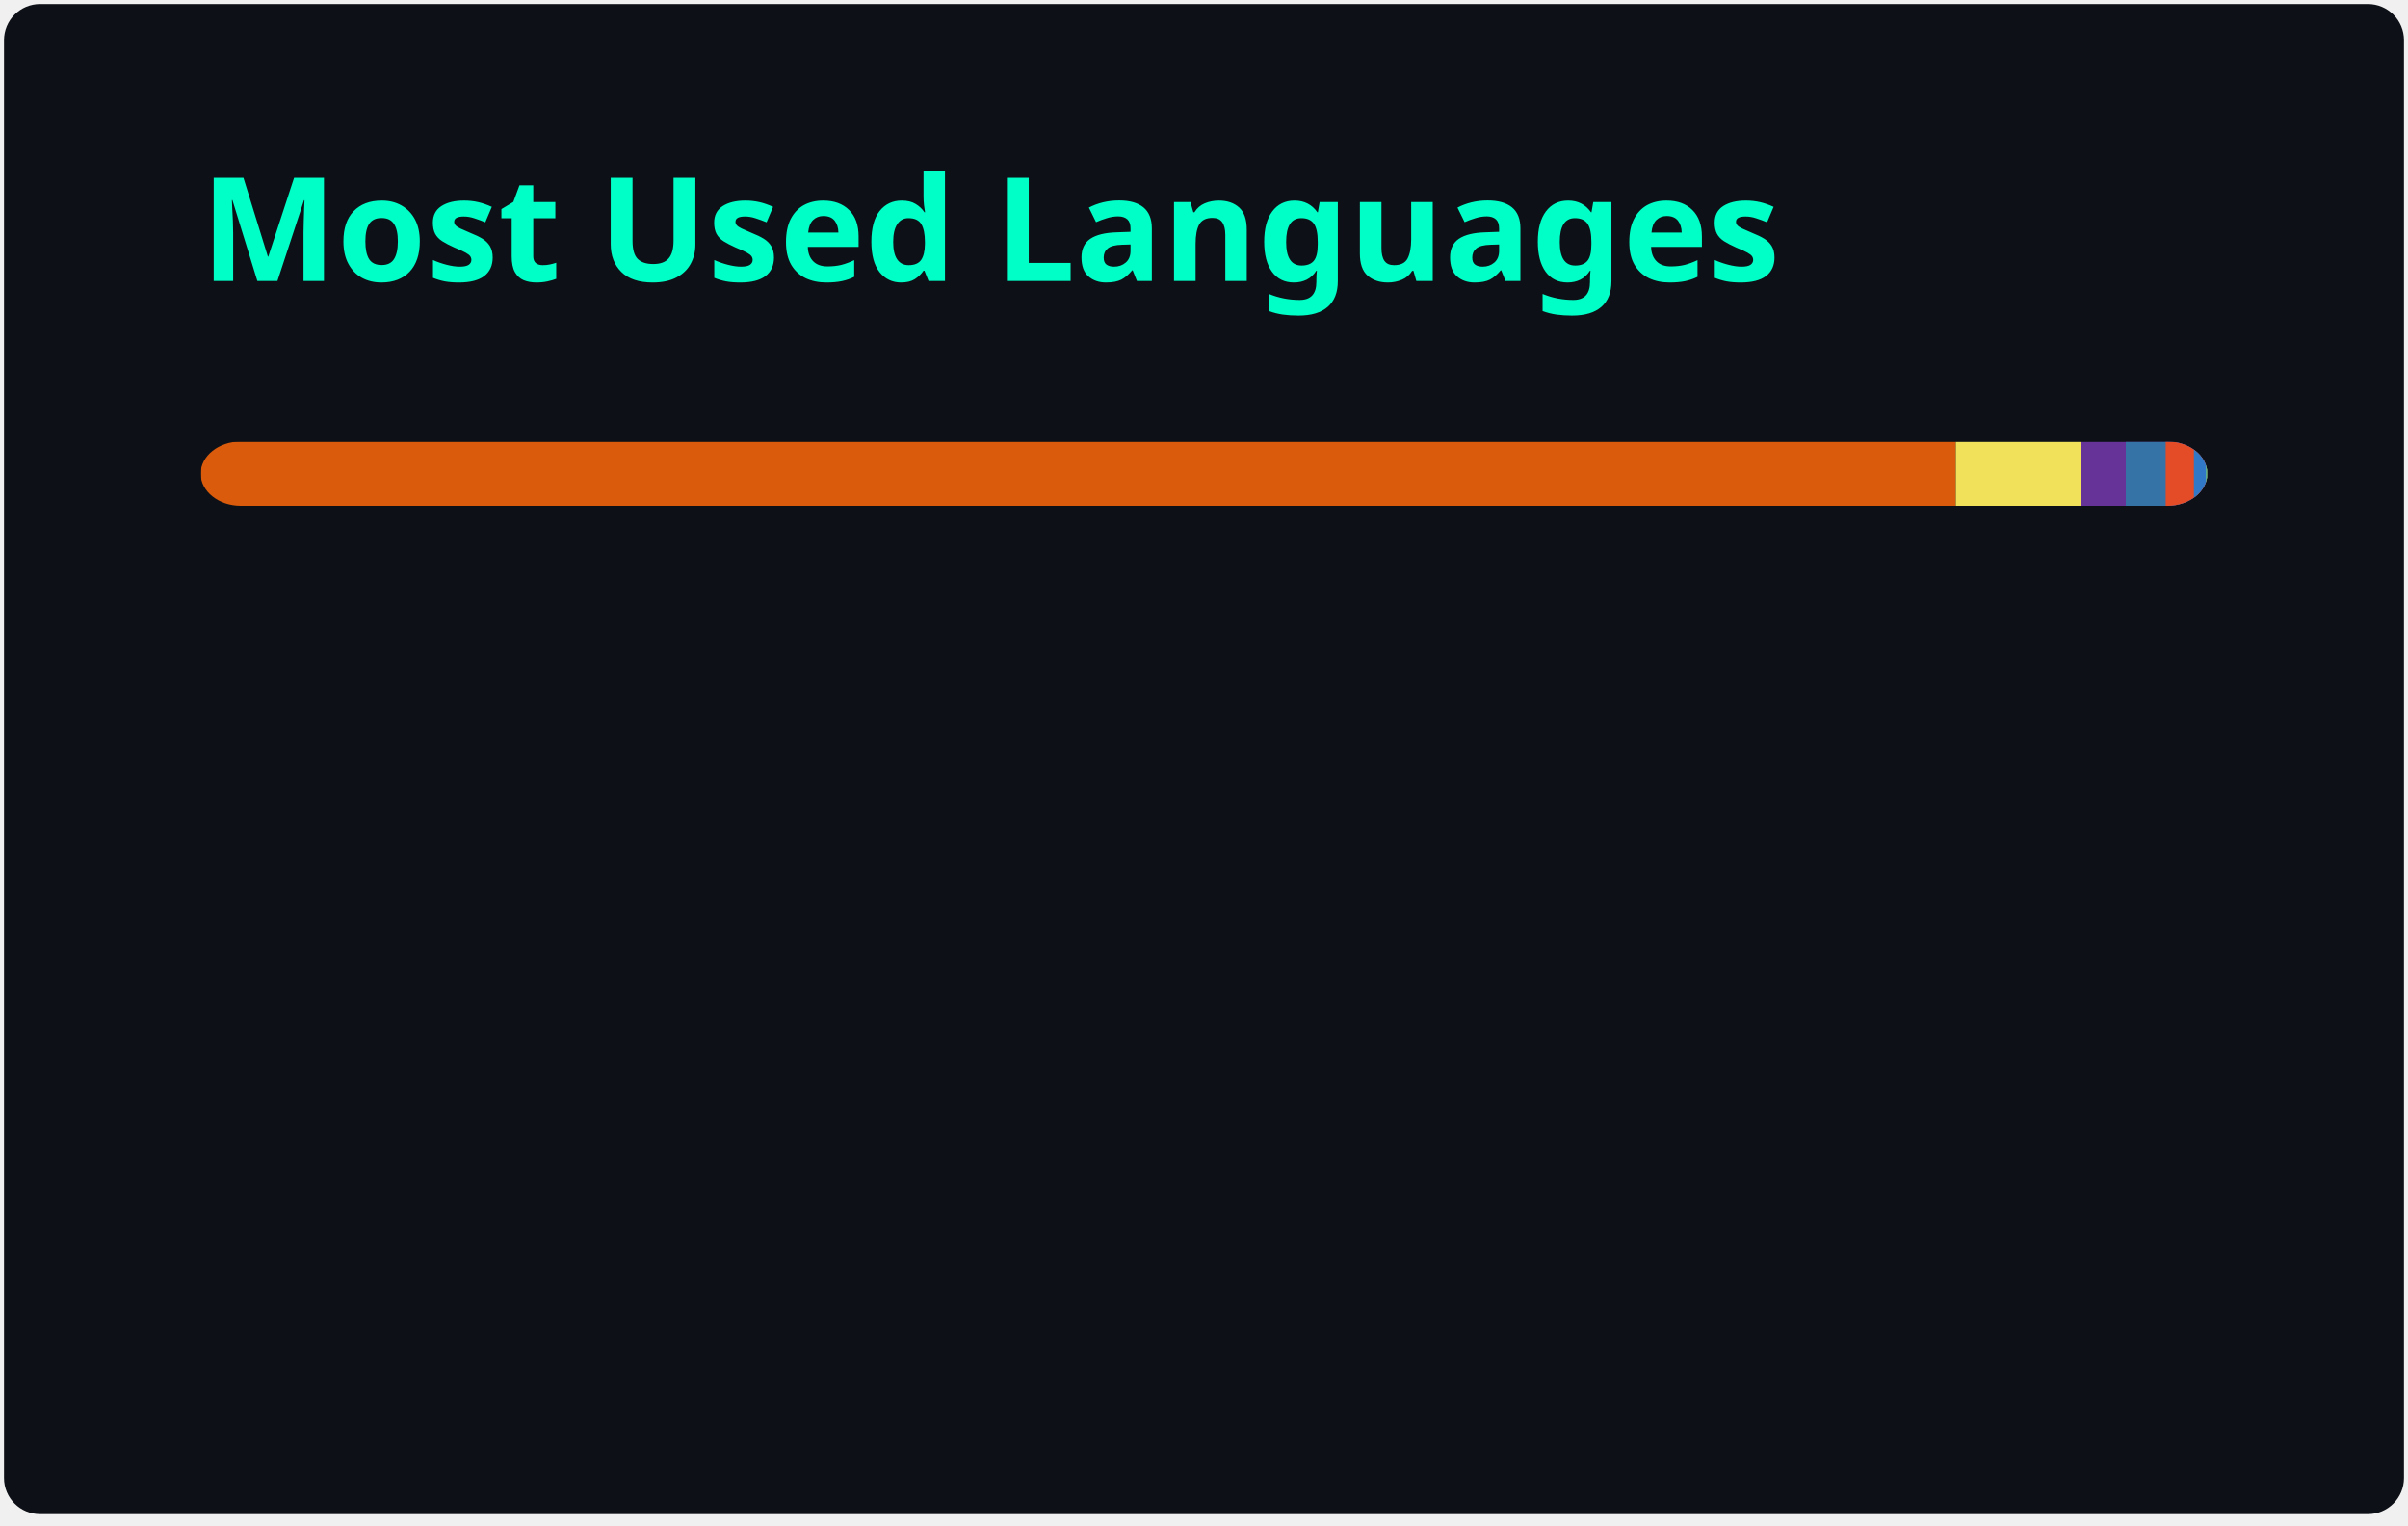
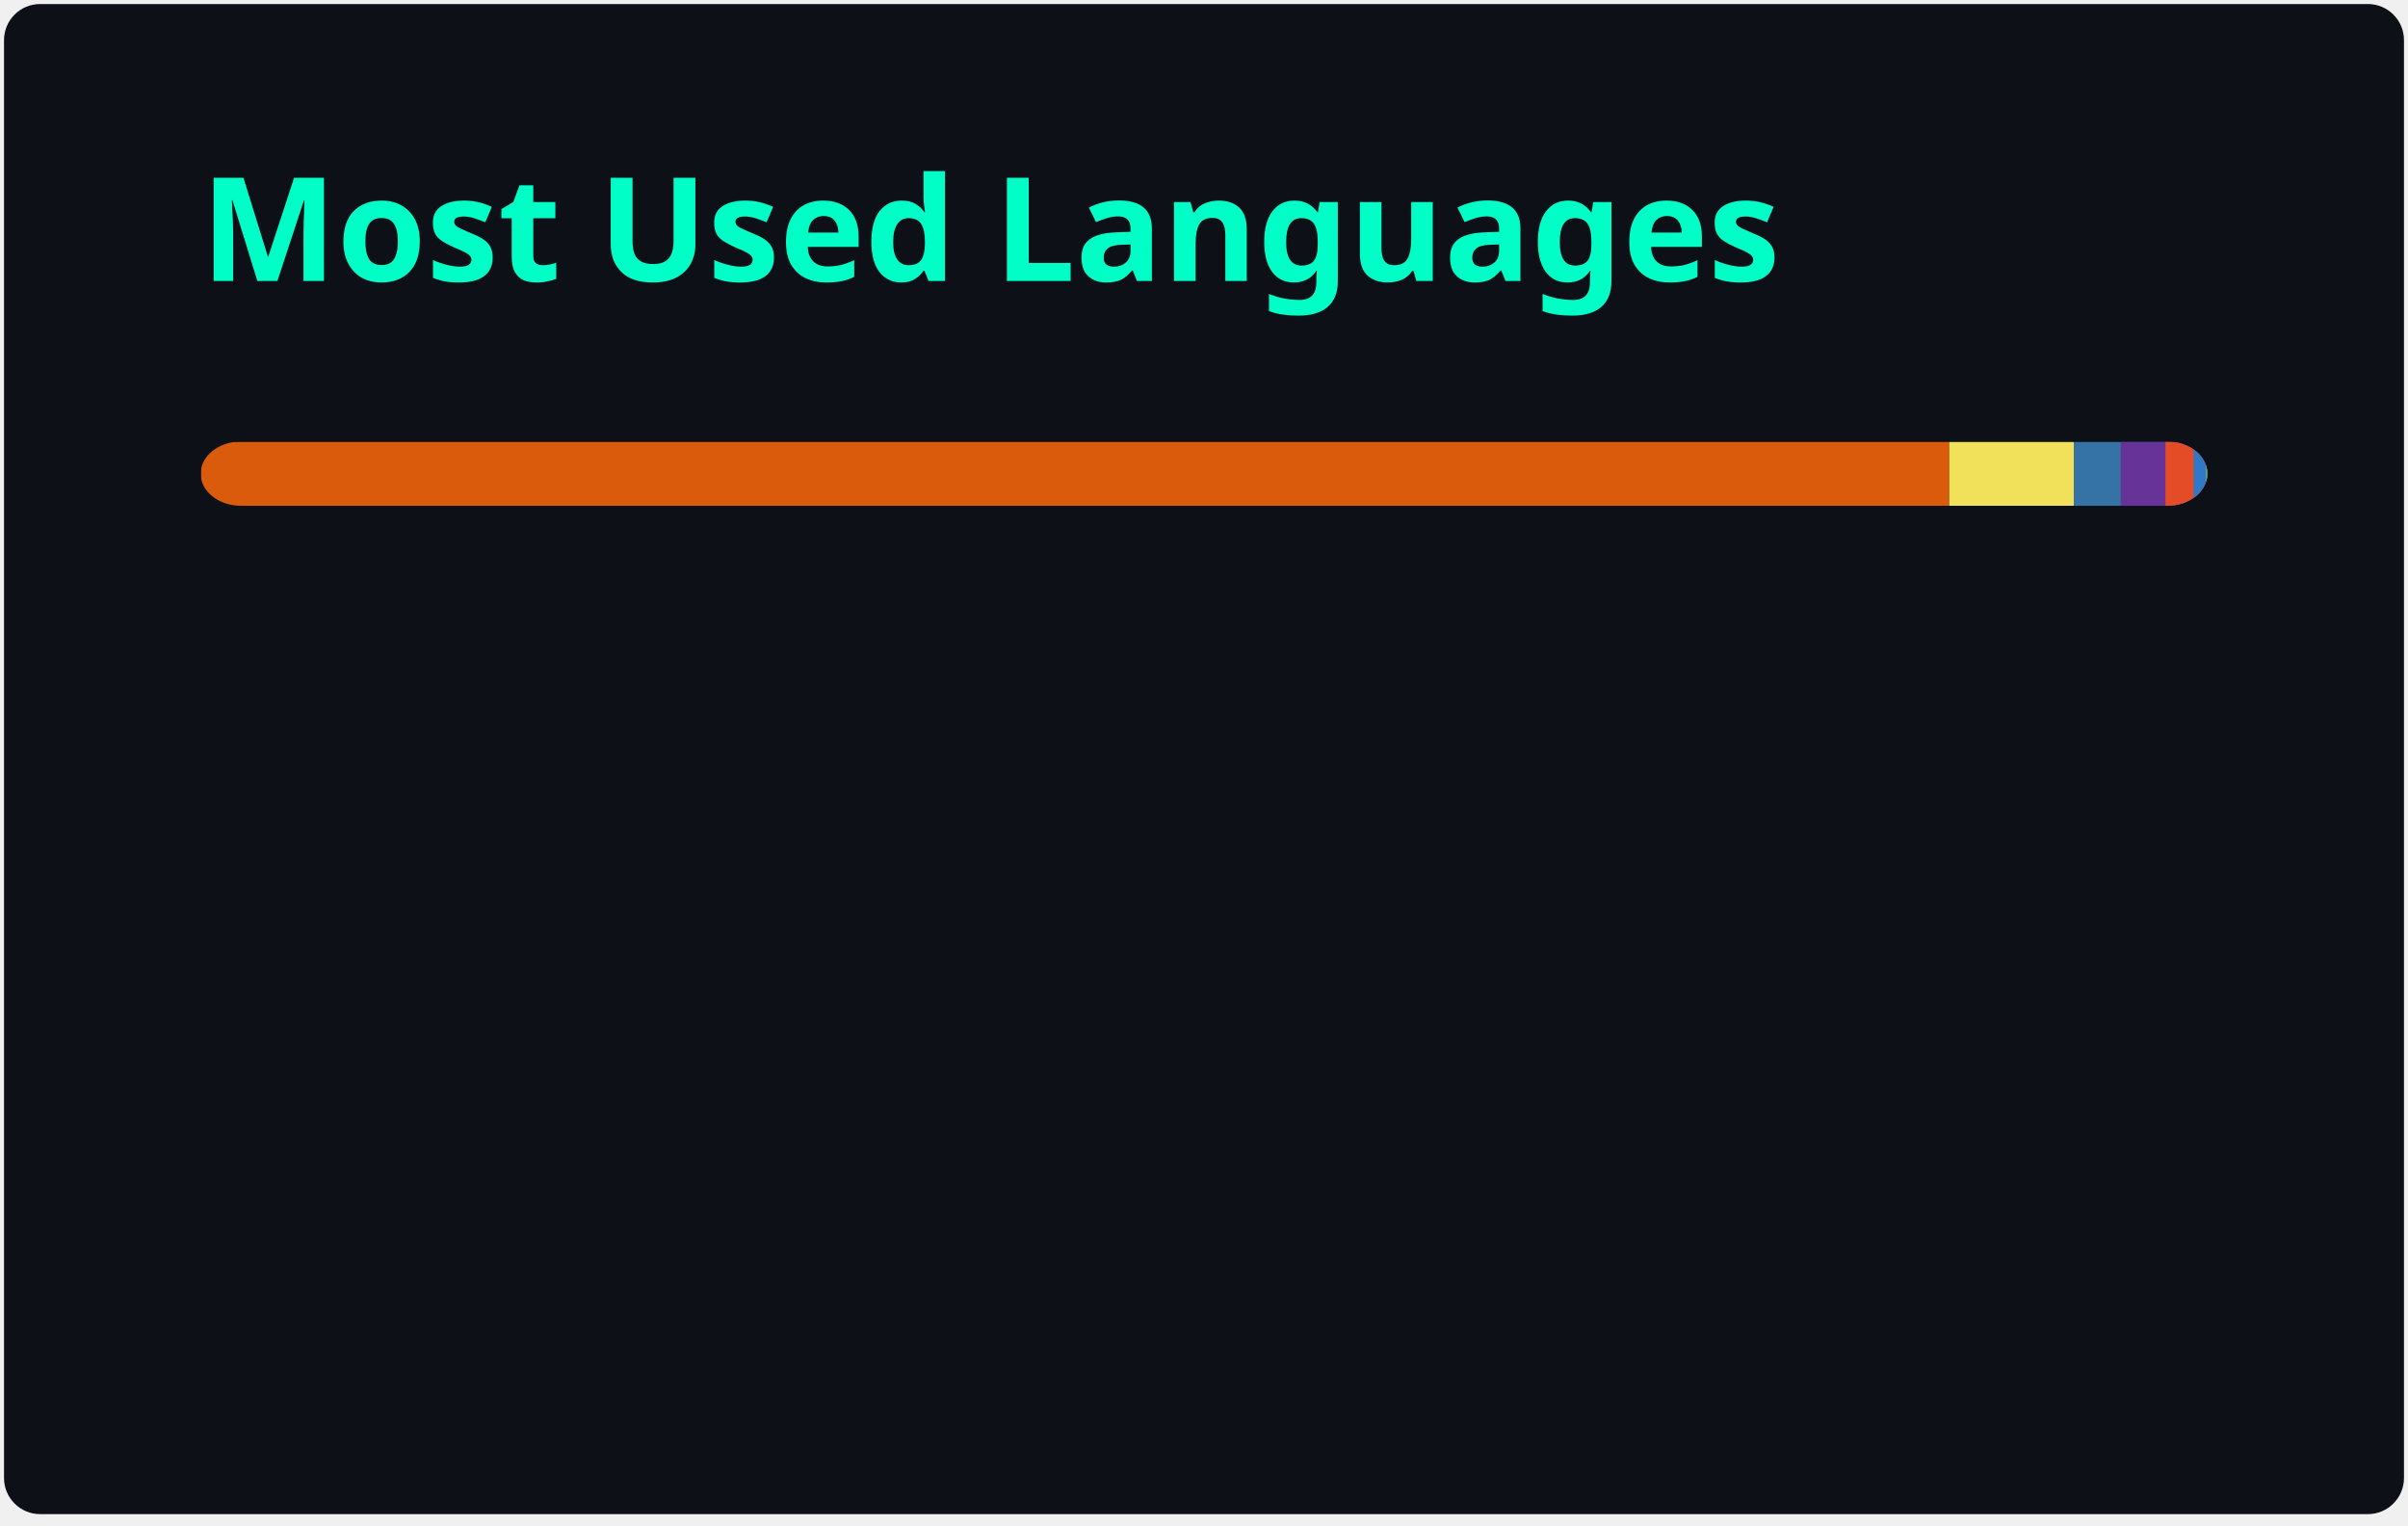
<svg xmlns="http://www.w3.org/2000/svg" width="300" height="190" viewBox="0 0 300 190" fill="none" role="img" aria-labelledby="descId">
  <style>
          .header {
            font: 600 18px 'Segoe UI', Ubuntu, Sans-Serif;
            fill: #00FFC6;
            animation: fadeInAnimation 0.8s ease-in-out forwards;
          }
          @supports(-moz-appearance: auto) {
            /* Selector detects Firefox */
            .header { font-size: 15.5px; }
          }
          
    @keyframes slideInAnimation {
      from {
        width: 0;
      }
      to {
        width: calc(100%-100px);
      }
    }
    @keyframes growWidthAnimation {
      from {
        width: 0;
      }
      to {
        width: 100%;
      }
    }
    .stat {
      font: 600 14px 'Segoe UI', Ubuntu, "Helvetica Neue", Sans-Serif; fill: #FFFFFF;
    }
    @supports(-moz-appearance: auto) {
      /* Selector detects Firefox */
      .stat { font-size:12px; }
    }
    .bold { font-weight: 700 }
    .lang-name {
      font: 400 11px "Segoe UI", Ubuntu, Sans-Serif;
      fill: #FFFFFF;
    }
    .stagger {
      opacity: 0;
      animation: fadeInAnimation 0.3s ease-in-out forwards;
    }
    #rect-mask rect{
      animation: slideInAnimation 1s ease-in-out forwards;
    }
    .lang-progress{
      animation: growWidthAnimation 0.6s ease-in-out forwards;
    }
    

          
      /* Animations */
      @keyframes scaleInAnimation {
        from {
          transform: translate(-5px, 5px) scale(0);
        }
        to {
          transform: translate(-5px, 5px) scale(1);
        }
      }
      @keyframes fadeInAnimation {
        from {
          opacity: 0;
        }
        to {
          opacity: 1;
        }
      }
    
          
        </style>
  <rect data-testid="card-bg" x="0.5" y="0.5" rx="4.5" height="99%" stroke="#e4e2e2" width="299" fill="#0D1117" stroke-opacity="0" />
  <g data-testid="card-title" transform="translate(25, 35)">
    <g transform="translate(0, 0)">
      <text x="0" y="0" class="header" data-testid="header">Most Used Languages</text>
    </g>
  </g>
  <g data-testid="main-card-body" transform="translate(0, 55)">
    <svg data-testid="lang-items" x="25">
      <mask id="rect-mask">
        <rect x="0" y="0" width="250" height="8" fill="white" rx="5" />
      </mask>
-       <rect mask="url(#rect-mask)" data-testid="lang-progress" x="0" y="0" width="218.66" height="8" fill="#DA5B0B" />
-       <rect mask="url(#rect-mask)" data-testid="lang-progress" x="218.66" y="0" width="15.58" height="8" fill="#f1e05a" />
-       <rect mask="url(#rect-mask)" data-testid="lang-progress" x="234.24" y="0" width="15.6" height="8" fill="#663399" />
-       <rect mask="url(#rect-mask)" data-testid="lang-progress" x="239.84" y="0" width="14.97" height="8" fill="#3572A5" />
-       <rect mask="url(#rect-mask)" data-testid="lang-progress" x="244.81" y="0" width="13.52" height="8" fill="#e34c26" />
-       <rect mask="url(#rect-mask)" data-testid="lang-progress" x="248.33" y="0" width="11.53" height="8" fill="#3178c6" />
-       <rect mask="url(#rect-mask)" data-testid="lang-progress" x="249.86" y="0" width="10.1" height="8" fill="#89e051" />
-       <rect mask="url(#rect-mask)" data-testid="lang-progress" x="249.96" y="0" width="10.02" height="8" fill="#384d54" />
+       <rect mask="url(#rect-mask)" data-testid="lang-progress" x="0" y="0" width="217.84" height="8" fill="#DA5B0B" />
+       <rect mask="url(#rect-mask)" data-testid="lang-progress" x="217.84" y="0" width="15.52" height="8" fill="#f1e05a" />
+       <rect mask="url(#rect-mask)" data-testid="lang-progress" x="233.36" y="0" width="15.85" height="8" fill="#3572A5" />
+       <rect mask="url(#rect-mask)" data-testid="lang-progress" x="239.21" y="0" width="15.57" height="8" fill="#663399" />
+       <rect mask="url(#rect-mask)" data-testid="lang-progress" x="244.78" y="0" width="13.51" height="8" fill="#e34c26" />
+       <rect mask="url(#rect-mask)" data-testid="lang-progress" x="248.29" y="0" width="11.58" height="8" fill="#3178c6" />
+       <rect mask="url(#rect-mask)" data-testid="lang-progress" x="249.87" y="0" width="10.1" height="8" fill="#89e051" />
+       <rect mask="url(#rect-mask)" data-testid="lang-progress" x="249.97" y="0" width="10.02" height="8" fill="#384d54" />
      <g transform="translate(0, 25)">
        <g transform="translate(0, 0)">
          <g transform="translate(0, 0)">
            <g class="stagger" style="animation-delay: 450ms">
              <circle cx="5" cy="6" r="5" fill="#DA5B0B" />
              <text data-testid="lang-name" x="15" y="10" class="lang-name">
-         Jupyter Notebook 87.47%
+         Jupyter Notebook 87.14%
      </text>
            </g>
          </g>
          <g transform="translate(0, 25)">
            <g class="stagger" style="animation-delay: 600ms">
              <circle cx="5" cy="6" r="5" fill="#f1e05a" />
              <text data-testid="lang-name" x="15" y="10" class="lang-name">
-         JavaScript 6.23%
+         JavaScript 6.21%
      </text>
            </g>
          </g>
          <g transform="translate(0, 50)">
            <g class="stagger" style="animation-delay: 750ms">
-               <circle cx="5" cy="6" r="5" fill="#663399" />
+               <circle cx="5" cy="6" r="5" fill="#3572A5" />
              <text data-testid="lang-name" x="15" y="10" class="lang-name">
-         CSS 2.24%
+         Python 2.34%
      </text>
            </g>
          </g>
          <g transform="translate(0, 75)">
            <g class="stagger" style="animation-delay: 900ms">
-               <circle cx="5" cy="6" r="5" fill="#3572A5" />
+               <circle cx="5" cy="6" r="5" fill="#663399" />
              <text data-testid="lang-name" x="15" y="10" class="lang-name">
-         Python 1.99%
+         CSS 2.23%
      </text>
            </g>
          </g>
        </g>
        <g transform="translate(150, 0)">
          <g transform="translate(0, 0)">
            <g class="stagger" style="animation-delay: 450ms">
              <circle cx="5" cy="6" r="5" fill="#e34c26" />
              <text data-testid="lang-name" x="15" y="10" class="lang-name">
-         HTML 1.41%
+         HTML 1.40%
      </text>
            </g>
          </g>
          <g transform="translate(0, 25)">
            <g class="stagger" style="animation-delay: 600ms">
              <circle cx="5" cy="6" r="5" fill="#3178c6" />
              <text data-testid="lang-name" x="15" y="10" class="lang-name">
-         TypeScript 0.61%
+         TypeScript 0.63%
      </text>
            </g>
          </g>
          <g transform="translate(0, 50)">
            <g class="stagger" style="animation-delay: 750ms">
              <circle cx="5" cy="6" r="5" fill="#89e051" />
              <text data-testid="lang-name" x="15" y="10" class="lang-name">
        Shell 0.04%
      </text>
            </g>
          </g>
          <g transform="translate(0, 75)">
            <g class="stagger" style="animation-delay: 900ms">
              <circle cx="5" cy="6" r="5" fill="#384d54" />
              <text data-testid="lang-name" x="15" y="10" class="lang-name">
        Dockerfile 0.01%
      </text>
            </g>
          </g>
        </g>
      </g>
    </svg>
  </g>
</svg>
